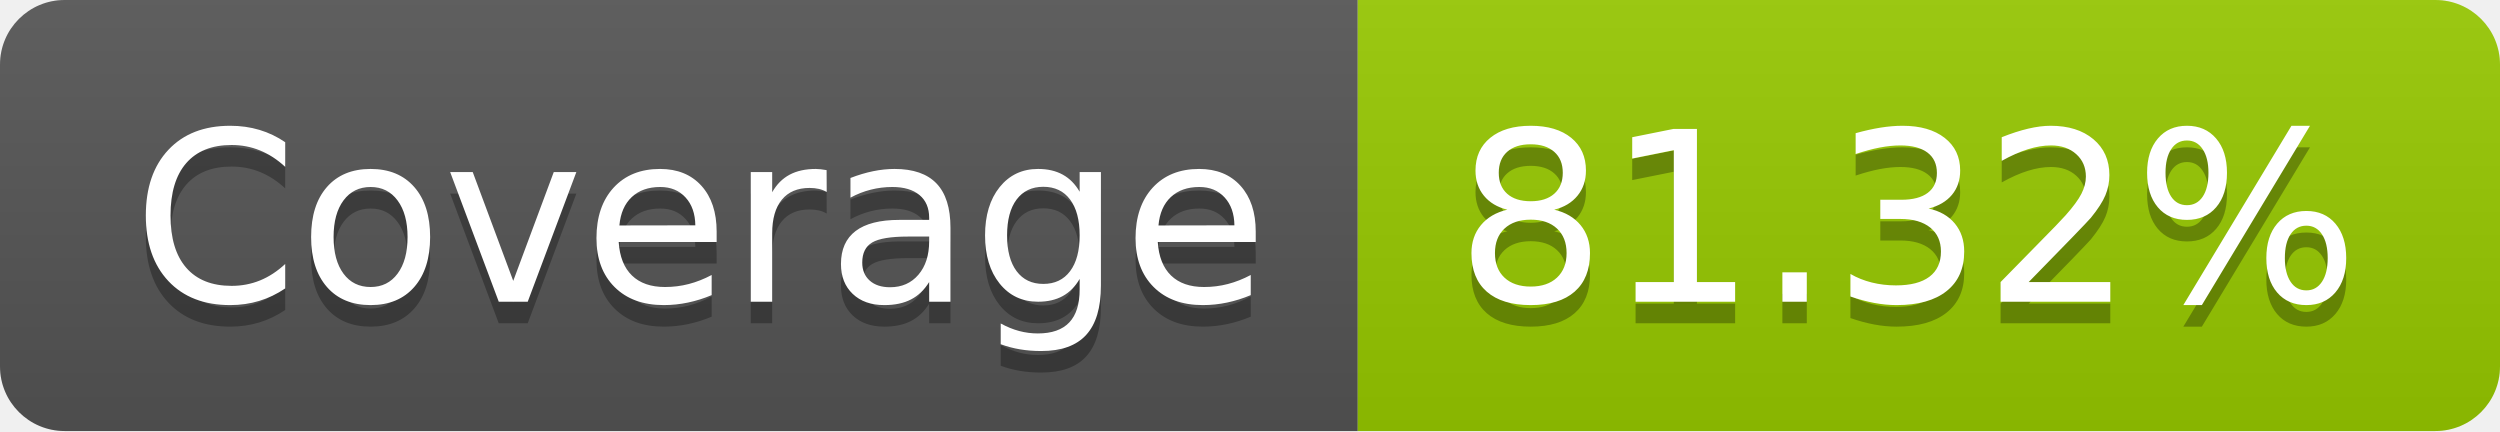
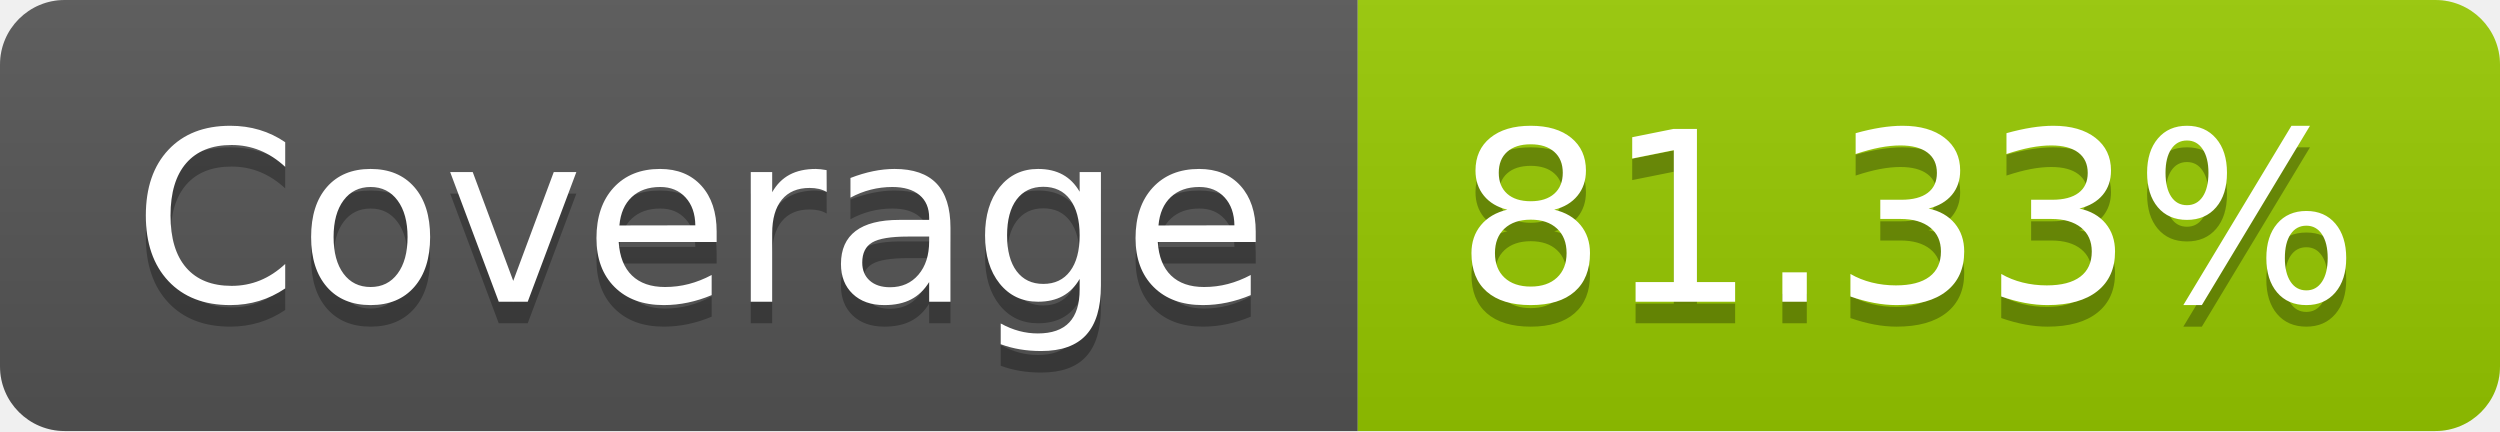
- <svg xmlns="http://www.w3.org/2000/svg" width="116" height="20" role="img" aria-label="Coverage: 81.32%">
+ <svg xmlns="http://www.w3.org/2000/svg" width="116" height="20" role="img" aria-label="Coverage: 81.33%">
  <linearGradient id="s" x2="0" y2="100%">
    <stop offset="0" stop-color="#bbb" stop-opacity=".1" />
    <stop offset="1" stop-opacity=".1" />
  </linearGradient>
  <clipPath id="r">
    <rect width="116" height="20" rx="3" fill="#fff" />
  </clipPath>
  <g clip-path="url(#r)">
    <rect width="63" height="20" fill="#555" />
    <rect x="63" width="53" height="20" fill="#97ca00" />
    <rect width="116" height="20" fill="url(#s)" />
  </g>
  <g fill="#fff" text-anchor="middle" font-family="Verdana,Geneva,DejaVu Sans,sans-serif" text-rendering="geometricPrecision" font-size="110">
    <text aria-hidden="true" x="325" y="150" fill="#010101" fill-opacity=".3" transform="scale(.1)" textLength="530">Coverage</text>
    <text x="325" y="140" transform="scale(.1)" fill="#fff" textLength="530">Coverage</text>
-     <text aria-hidden="true" x="885" y="150" fill="#010101" fill-opacity=".3" transform="scale(.1)" textLength="430">81.32%</text>
-     <text x="885" y="140" transform="scale(.1)" fill="#fff" textLength="430">81.32%</text>
+     <text aria-hidden="true" x="885" y="150" fill="#010101" fill-opacity=".3" transform="scale(.1)" textLength="430">81.33%</text>
+     <text x="885" y="140" transform="scale(.1)" fill="#fff" textLength="430">81.33%</text>
  </g>
</svg>
